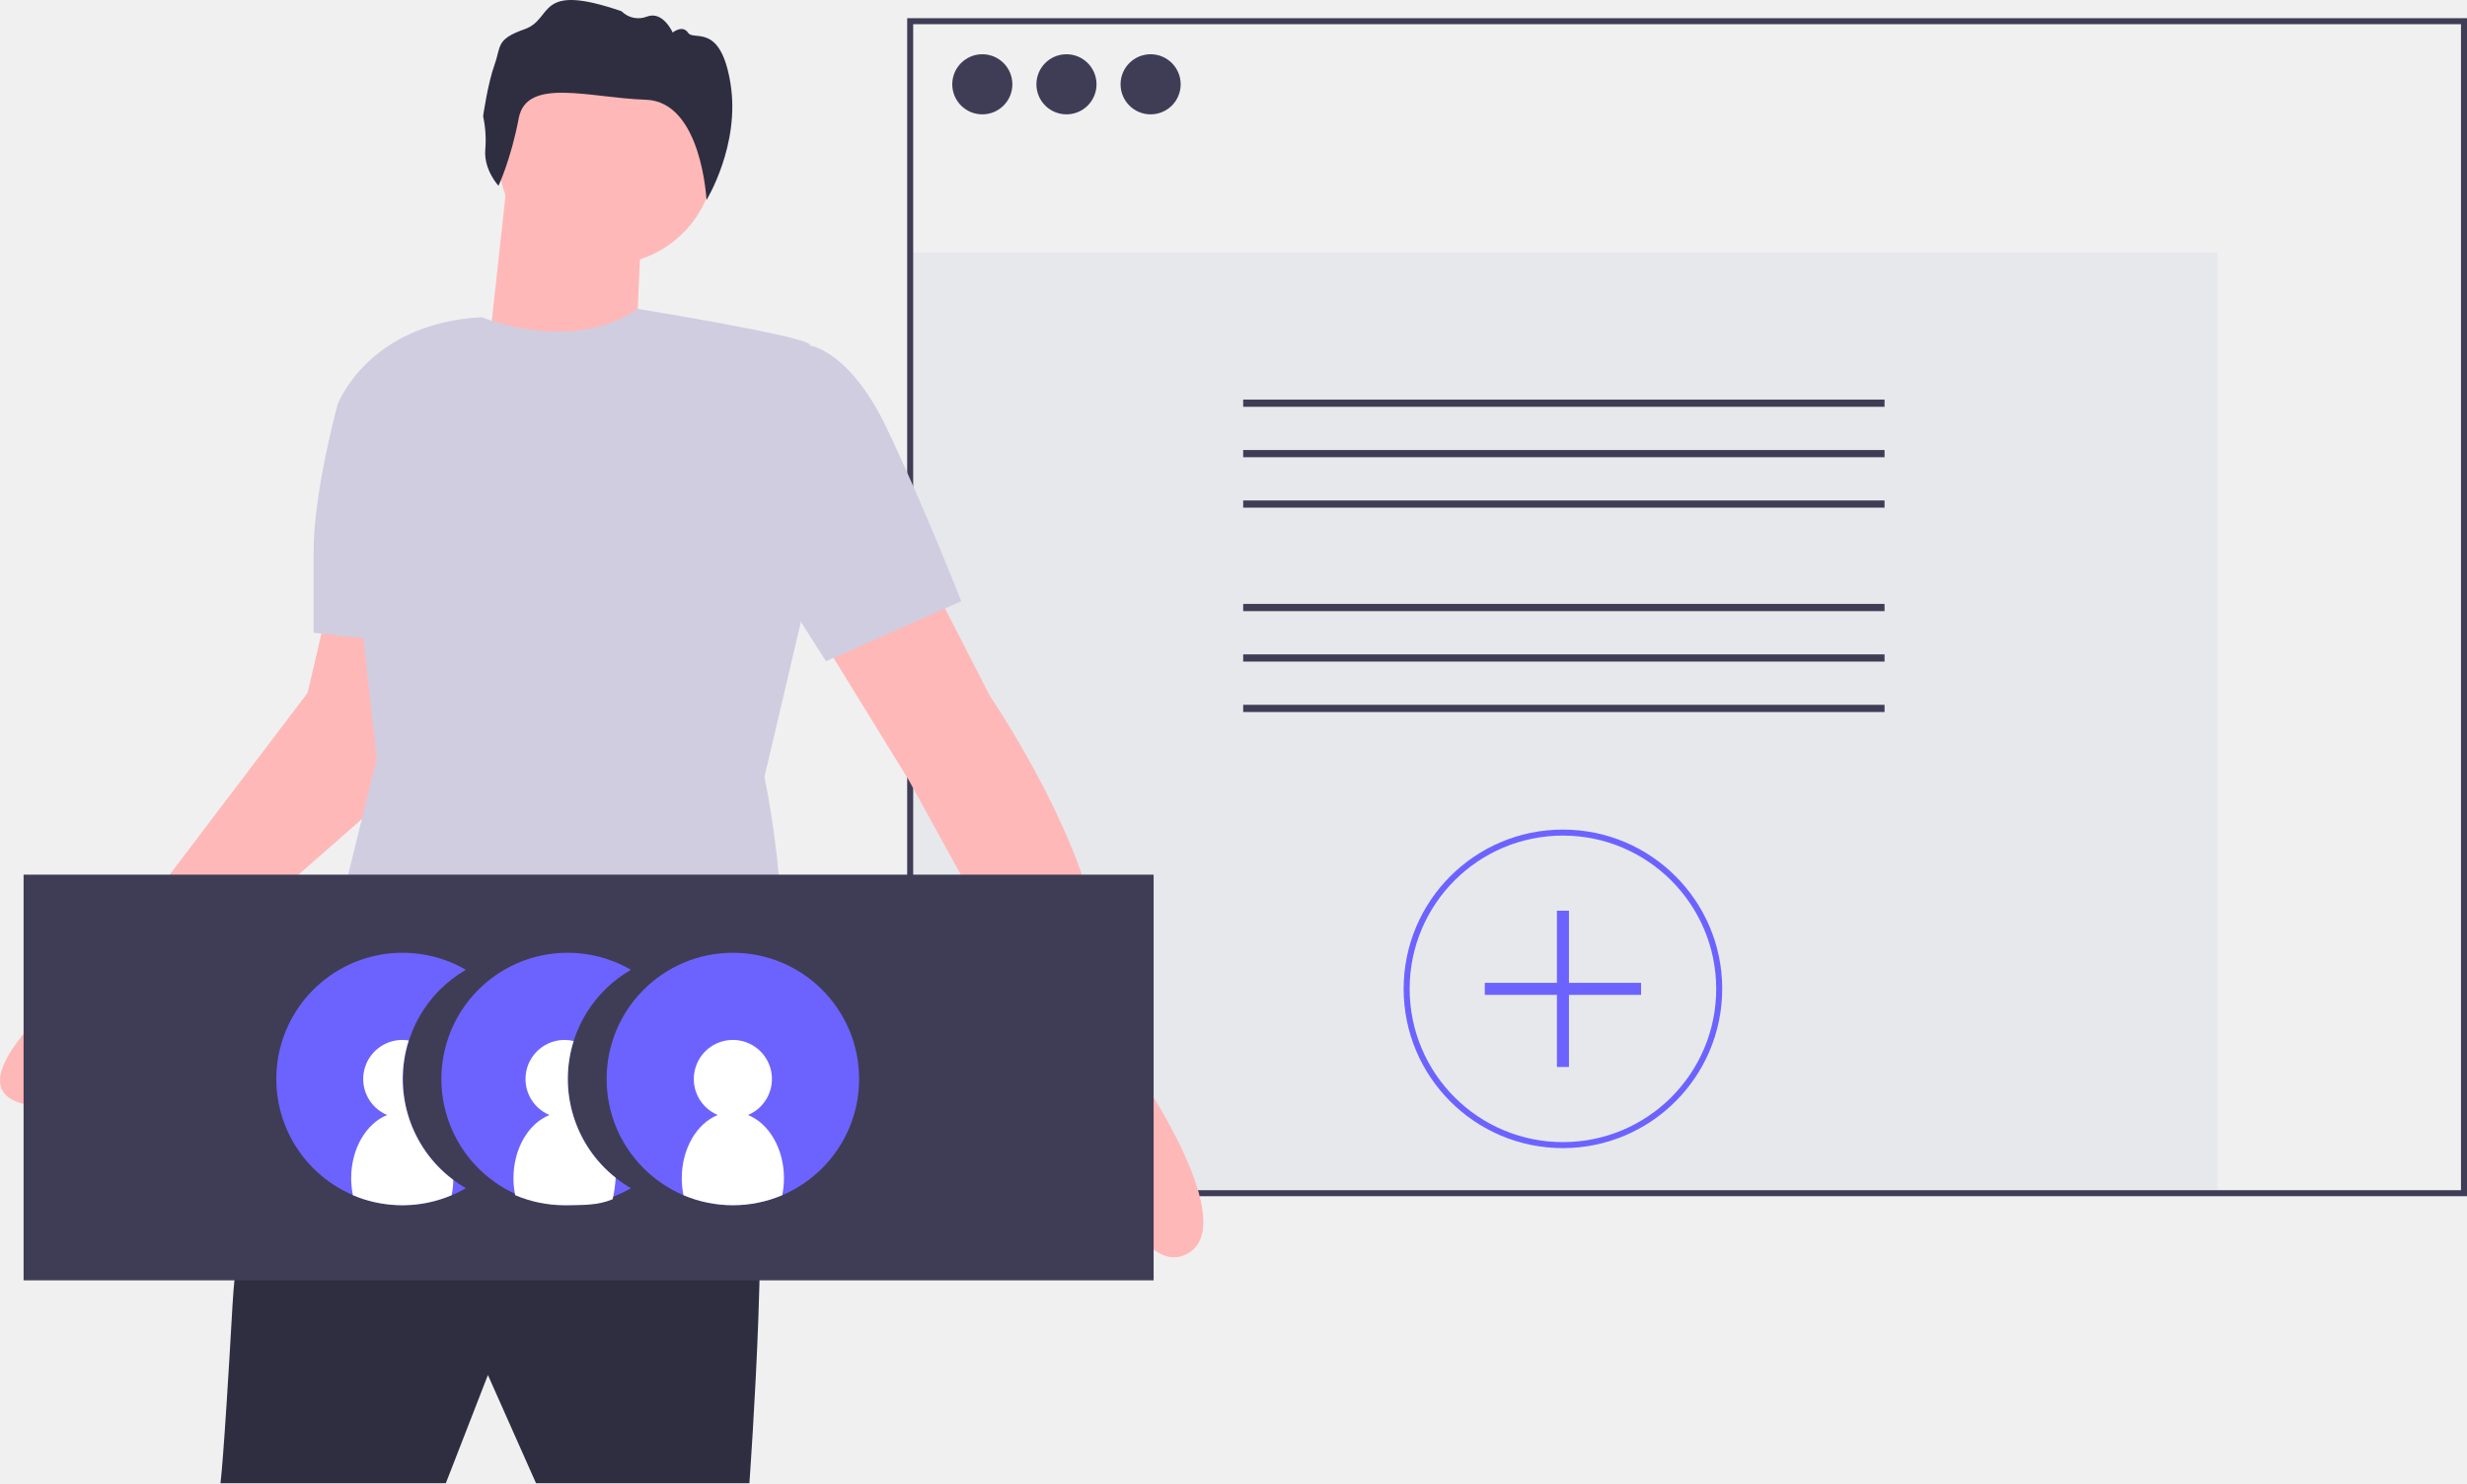
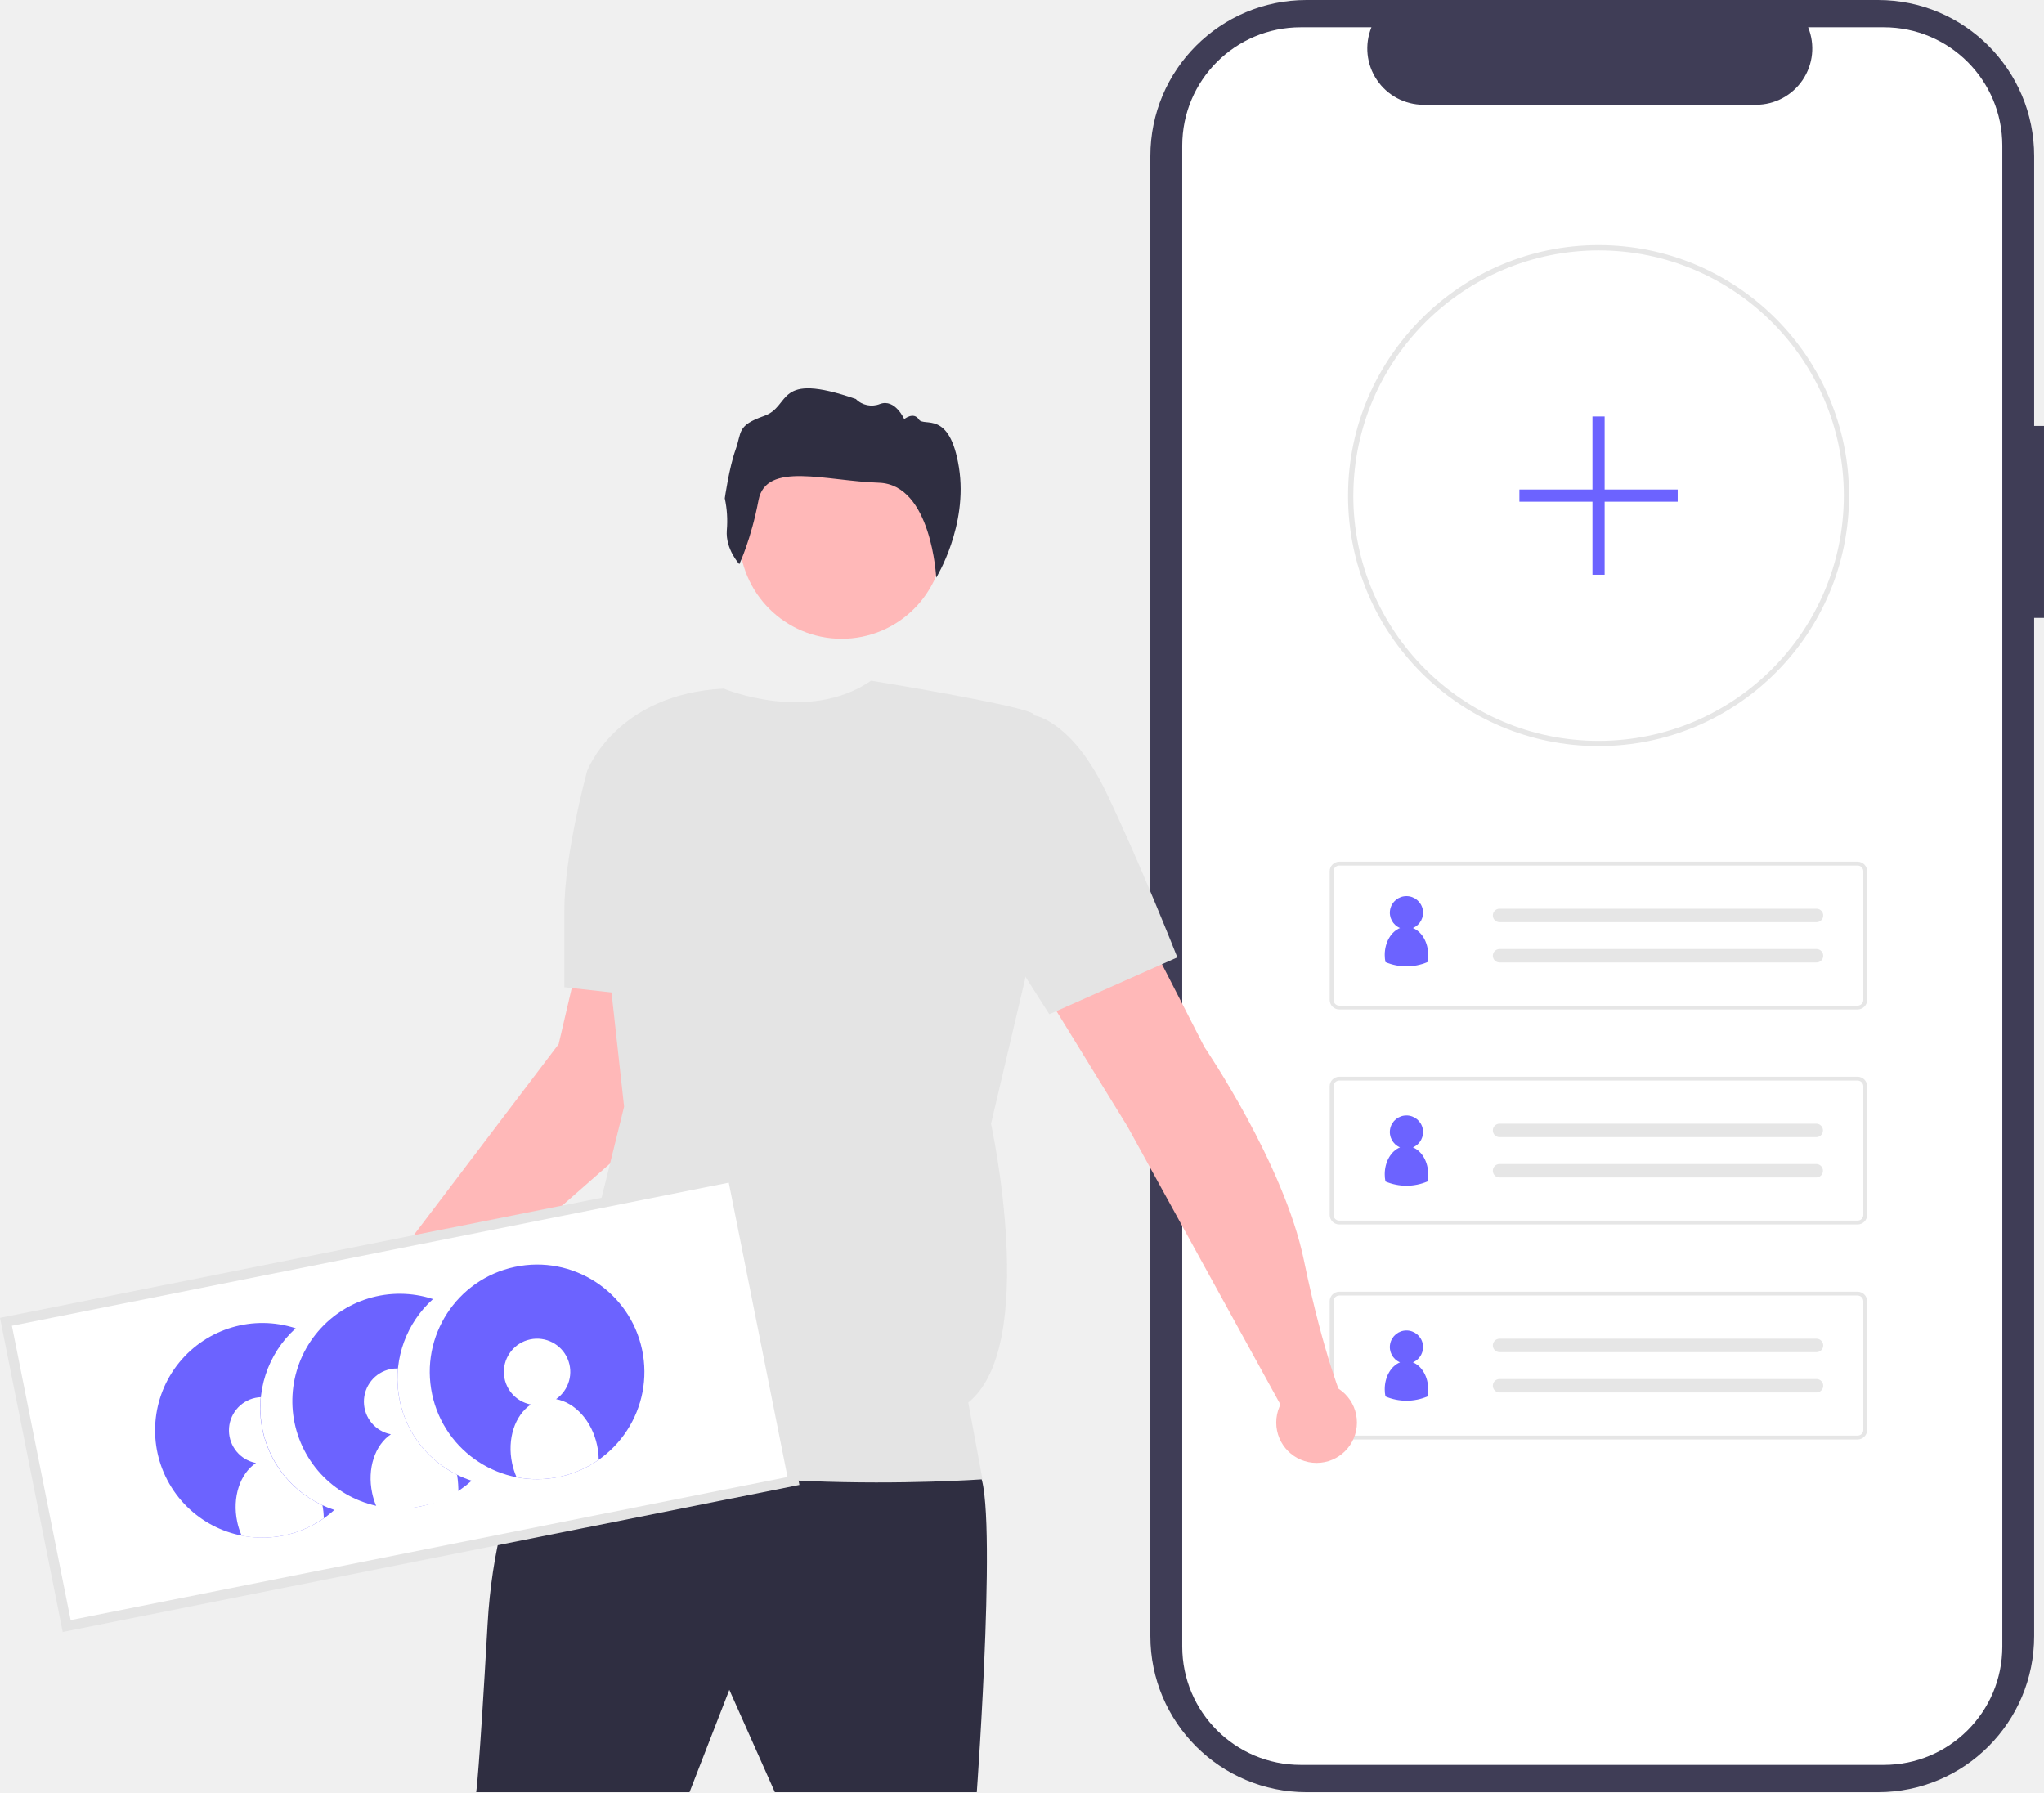
- <svg xmlns="http://www.w3.org/2000/svg" id="bc3896d4-aa68-4b30-a574-b72c1cf64d5a" data-name="Layer 1" width="990.847" height="595.768" viewBox="0 0 990.847 595.768">
-   <rect x="365.567" y="101.46" width="525.09" height="377.823" fill="#e6e8ec" />
-   <path d="M1095.423,632.606H468.937V159.421h626.487Zm-624.072-2.414h621.658v-468.356H471.351Z" transform="translate(-104.5765 -152.1158)" fill="#3f3d56" />
-   <circle cx="394.538" cy="33.862" r="12.071" fill="#3f3d56" />
-   <circle cx="428.337" cy="33.862" r="12.071" fill="#3f3d56" />
-   <circle cx="462.136" cy="33.862" r="12.071" fill="#3f3d56" />
-   <rect x="499.312" y="160.503" width="257.6" height="2.894" fill="#3f3d56" />
-   <rect x="499.312" y="180.764" width="257.6" height="2.894" fill="#3f3d56" />
-   <rect x="499.312" y="201.024" width="257.6" height="2.894" fill="#3f3d56" />
-   <rect x="499.312" y="242.586" width="257.6" height="2.894" fill="#3f3d56" />
-   <rect x="499.312" y="262.847" width="257.6" height="2.894" fill="#3f3d56" />
-   <rect x="499.312" y="283.107" width="257.6" height="2.894" fill="#3f3d56" />
-   <path d="M732.314,613.292a63.976,63.976,0,1,1,63.976-63.976A64.048,64.048,0,0,1,732.314,613.292Zm0-125.539a61.562,61.562,0,1,0,61.562,61.562A61.633,61.633,0,0,0,732.314,487.753Z" transform="translate(-104.5765 -152.1158)" fill="#6c63ff" />
-   <polygon points="659.122 394.786 630.152 394.786 630.152 365.815 625.323 365.815 625.323 394.786 596.353 394.786 596.353 399.614 625.323 399.614 625.323 428.585 630.152 428.585 630.152 399.614 659.122 399.614 659.122 394.786" fill="#6c63ff" />
-   <path d="M226.913,584.925s-25.349,27.763-28.97,91.74-4.828,71.219-4.828,71.219h90.533L300.546,704.429l19.314,43.456H405.564s9.657-132.781,0-136.403S226.913,584.925,226.913,584.925Z" transform="translate(-104.5765 -152.1158)" fill="#2f2e41" />
-   <circle cx="243.65" cy="62.832" r="43.456" fill="#ffb8b8" />
-   <path d="M308.996,217.966l-8.45,77.255,59.148,7.243s2.414-67.598,3.621-70.012S308.996,217.966,308.996,217.966Z" transform="translate(-104.5765 -152.1158)" fill="#ffb8b8" />
-   <path d="M476.783,382.132l25.349,49.491s33.799,49.491,42.249,90.533,16.899,60.355,16.899,60.355S604.736,645.28,580.594,656.144s-44.663-70.012-44.663-70.012L469.54,465.422l-38.627-62.769Z" transform="translate(-104.5765 -152.1158)" fill="#ffb8b8" />
-   <path d="M236.57,394.203l-8.45,36.213-79.669,105.018s-63.976,48.284-37.42,59.148,59.148-43.456,59.148-43.456L269.161,464.215l-4.828-70.012Z" transform="translate(-104.5765 -152.1158)" fill="#ffb8b8" />
-   <path d="M298.132,279.528s35.847,15.029,62.586-3.35c0,0,65.367,10.592,68.988,14.213s-3.621,112.261-3.621,112.261L411.6,464.215s20.521,94.154-9.657,118.296l6.036,32.592s-133.988,9.657-187.101-22.935l9.657-32.592,25.349-102.604L240.191,314.534S252.262,281.942,298.132,279.528Z" transform="translate(-104.5765 -152.1158)" fill="#d0cde1" />
-   <path d="M398.925,295.824l31.385-4.828s15.692,2.414,30.178,32.592,30.178,70.012,30.178,70.012L436.345,417.741l-44.663-70.012Z" transform="translate(-104.5765 -152.1158)" fill="#d0cde1" />
-   <path d="M247.433,308.499l-7.243,6.036s-9.657,35.006-9.657,59.148V406.274l43.456,4.828Z" transform="translate(-104.5765 -152.1158)" fill="#d0cde1" />
-   <path d="M304.783,226.741s-5.907-6.379-5.309-14.364a45.533,45.533,0,0,0-.862-13.575s1.849-13.07,4.579-20.646.429-10.212,12.163-14.348,4.264-19.093,38.861-7.171a9.465,9.465,0,0,0,10.294,2.106c6.387-2.339,10.237,6.436,10.237,6.436s3.984-3.269,6.22.13,13.048-4.347,17.013,20.376-9.646,46.771-9.646,46.771-1.91-39.563-24.379-40.281-47.878-9.228-51.029,7.432S304.783,226.741,304.783,226.741Z" transform="translate(-104.5765 -152.1158)" fill="#2f2e41" />
-   <rect x="9.472" y="351.33" width="453.871" height="162.959" fill="#3f3d56" />
-   <path d="M275.59,635.345c-.05.009-.1.019-.15.028-1.191.218-2.392.409-3.611.54-.41.048-.833.085-1.243.121-.422.036-.833.072-1.255.097-.688.048-1.388.072-2.088.085-.302.012-.616.012-.917.012h-.181c-.374,0-.748,0-1.123-.012-.326-.012-.652-.024-.966-.036-.181,0-.362-.012-.531-.024a50.699,50.699,0,1,1,28.15-94.492,50.696,50.696,0,0,0,0,87.732A50.469,50.469,0,0,1,275.59,635.345Z" transform="translate(-104.5765 -152.1158)" fill="#6c63ff" />
-   <path d="M351.848,625.206a49.514,49.514,0,0,0,6.132,4.189,50.432,50.432,0,0,1-25.349,6.832H331.979A50.7,50.7,0,1,1,357.98,541.663a50.602,50.602,0,0,0-6.132,83.544Z" transform="translate(-104.5765 -152.1158)" fill="#6c63ff" />
-   <path d="M449.623,585.529a50.698,50.698,0,1,1-50.698-50.698A50.693,50.693,0,0,1,449.623,585.529Z" transform="translate(-104.5765 -152.1158)" fill="#6c63ff" />
-   <path d="M419.446,625.363a33.972,33.972,0,0,1-.688,6.832,50.796,50.796,0,0,1-39.665,0,33.971,33.971,0,0,1-.688-6.832c0-11.926,6.072-22.006,14.437-25.373a15.692,15.692,0,1,1,12.168,0C413.374,603.358,419.446,613.437,419.446,625.363Z" transform="translate(-104.5765 -152.1158)" fill="#fff" />
-   <path d="M351.848,625.206v.157a51.813,51.813,0,0,1-1.207,8.45c-5.903,2.511-11.866,2.33-18.662,2.414h-.652a50.496,50.496,0,0,1-19.833-4.032,5.245,5.245,0,0,1-.109-.628,32.494,32.494,0,0,1-.579-6.205c0-11.926,6.072-22.006,14.437-25.373a15.69,15.69,0,0,1,6.084-30.153,15.149,15.149,0,0,1,3.645.435,50.644,50.644,0,0,0,16.875,54.935Z" transform="translate(-104.5765 -152.1158)" fill="#fff" />
-   <path d="M286.64,626.063a32.556,32.556,0,0,1-.664,6.132,50.518,50.518,0,0,1-14.147,3.718c-.41.048-.833.085-1.243.121-.422.036-.833.072-1.255.097-.688.048-1.388.072-2.088.085-.145.012-.302.012-.447.012h-.652c-.374,0-.748,0-1.123-.012-.326-.012-.652-.024-.966-.036-.181,0-.362-.012-.531-.024a50.252,50.252,0,0,1-17.213-3.959.205.205,0,0,1-.012-.085,3.93,3.93,0,0,1-.097-.543,32.493,32.493,0,0,1-.579-6.205c0-11.926,6.072-22.006,14.437-25.373a15.69,15.69,0,0,1,6.084-30.153,15.371,15.371,0,0,1,2.595.217,50.645,50.645,0,0,0,17.901,56.01Z" transform="translate(-104.5765 -152.1158)" fill="#fff" />
+ <svg xmlns="http://www.w3.org/2000/svg" id="e7d422e3-4b8c-4aad-a8b8-24fbf051ae9e" data-name="Layer 1" width="810.572" height="710.713" viewBox="0 0 810.572 710.713">
+   <path id="fbc32b64-bbdf-4dbc-bb60-a52584491975" data-name="Path 339" d="M1005.286,263.535h-3.9V156.559a61.915,61.915,0,0,0-61.915-61.915H712.821a61.915,61.915,0,0,0-61.916,61.914v586.884a61.915,61.915,0,0,0,61.915,61.915H939.468a61.915,61.915,0,0,0,61.915-61.915V339.683h3.9Z" transform="translate(-194.714 -94.6435)" fill="#3f3d56" />
+   <path id="bb5c9466-73f2-44a0-9556-78839eb5ebb8" data-name="Path 340" d="M988.759,152.411v595.175a46.959,46.959,0,0,1-46.942,46.952h-231.3a46.966,46.966,0,0,1-46.973-46.952V152.411a46.965,46.965,0,0,1,46.971-46.951h28.058a22.329,22.329,0,0,0,20.656,30.74H891.097a22.329,22.329,0,0,0,20.656-30.74h30.055a46.959,46.959,0,0,1,46.951,46.942Z" transform="translate(-194.714 -94.6435)" fill="#fff" />
+   <path id="a4c0f7b0-a249-48db-8324-425c4b242004" data-name="Path 45" d="M828.632,390.518a99.3,99.3,0,0,1-99.337-99.254v-.088c0-.208,0-.427.012-.635.3-54.4,44.863-98.7,99.325-98.7a99.337,99.337,0,0,1,.011,198.674h-.011Zm0-196.587a97.454,97.454,0,0,0-97.233,96.677c-.011.222-.011.4-.011.569a97.258,97.258,0,1,0,97.27-97.246h-.026Z" transform="translate(-194.714 -94.6435)" fill="#e6e6e6" />
+   <path id="b3f05bc2-81da-406b-86dd-2b0d92091530" data-name="Path 39" d="M931.353,494.959H725.816a3.81,3.81,0,0,1-3.806-3.806V440.17a3.811,3.811,0,0,1,3.806-3.806H931.353a3.811,3.811,0,0,1,3.806,3.806v50.985a3.811,3.811,0,0,1-3.806,3.806Zm-205.537-57.074a2.286,2.286,0,0,0-2.284,2.284v50.985a2.286,2.286,0,0,0,2.284,2.284H931.353a2.286,2.286,0,0,0,2.284-2.284v-50.985a2.286,2.286,0,0,0-2.284-2.284Z" transform="translate(-194.714 -94.6435)" fill="#e6e6e6" />
+   <path id="b21e6212-c1f0-403c-bdef-232e508e770f" data-name="Path 40" d="M789.38,455.004a2.664,2.664,0,0,0,0,5.329H914.985a2.665,2.665,0,0,0,.204-5.326q-.059-.002-.117-.002H789.38Z" transform="translate(-194.714 -94.6435)" fill="#e6e6e6" />
+   <path id="ab780905-ae65-4edb-8494-502e8ec549f1" data-name="Path 41" d="M789.38,470.99a2.664,2.664,0,0,0,0,5.329H914.985a2.665,2.665,0,0,0,.204-5.326q-.059-.002-.117-.002H789.38Z" transform="translate(-194.714 -94.6435)" fill="#e6e6e6" />
+   <path id="bcf324bf-85a9-4a34-8465-70a8e4155def" data-name="Path 42" d="M931.353,580.219H725.816a3.81,3.81,0,0,1-3.806-3.806v-50.984a3.811,3.811,0,0,1,3.806-3.806H931.353a3.811,3.811,0,0,1,3.806,3.806v50.985A3.811,3.811,0,0,1,931.353,580.219Zm-205.537-57.074a2.286,2.286,0,0,0-2.284,2.284v50.985a2.286,2.286,0,0,0,2.284,2.284H931.353a2.286,2.286,0,0,0,2.284-2.284v-50.985a2.286,2.286,0,0,0-2.284-2.284Z" transform="translate(-194.714 -94.6435)" fill="#e6e6e6" />
+   <path id="fd1e492a-db21-4dcb-b43f-b24103837e5e" data-name="Path 43" d="M789.38,540.26a2.664,2.664,0,0,0,0,5.329H914.985a2.665,2.665,0,0,0,.087-5.328H789.38Z" transform="translate(-194.714 -94.6435)" fill="#e6e6e6" />
+   <path id="e10d4cc9-8111-46ce-a7fa-ade6cf037e94" data-name="Path 44" d="M789.38,556.251a2.664,2.664,0,0,0,0,5.329H914.985a2.665,2.665,0,0,0,.087-5.328H789.38Z" transform="translate(-194.714 -94.6435)" fill="#e6e6e6" />
+   <path id="e6fa78bf-0588-4ac5-badf-0fd5526a4b08" data-name="Path 39-2" d="M931.353,665.477H725.816a3.81,3.81,0,0,1-3.806-3.806v-50.984a3.811,3.811,0,0,1,3.806-3.806H931.353a3.811,3.811,0,0,1,3.806,3.806v50.985a3.811,3.811,0,0,1-3.806,3.806Zm-205.537-57.074a2.286,2.286,0,0,0-2.284,2.284v50.985a2.286,2.286,0,0,0,2.284,2.284H931.353a2.286,2.286,0,0,0,2.284-2.284v-50.985a2.286,2.286,0,0,0-2.284-2.284Z" transform="translate(-194.714 -94.6435)" fill="#e6e6e6" />
+   <path id="a87641aa-c143-4ef5-a11b-e1a417496101" data-name="Path 40-2" d="M789.38,625.521a2.664,2.664,0,0,0,0,5.329H914.985a2.665,2.665,0,0,0,.204-5.326q-.059-.002-.117-.002H789.38Z" transform="translate(-194.714 -94.6435)" fill="#e6e6e6" />
+   <path id="a07223e8-f594-430f-b9d3-e015b3831fec" data-name="Path 41-2" d="M789.38,641.508a2.664,2.664,0,0,0,0,5.329H914.985a2.665,2.665,0,0,0,.204-5.326q-.059-.002-.117-.002H789.38Z" transform="translate(-194.714 -94.6435)" fill="#e6e6e6" />
+   <path id="e005e6fa-4f2e-4ca5-bbad-52a51b7cf8f1" data-name="Path 1221" d="M860.021,288.767h-28.97v-28.971h-4.829v28.971h-28.97v4.828h28.97v28.971h4.829v-28.971h28.97Z" transform="translate(-194.714 -94.6435)" fill="#6c63ff" />
+   <g id="f8897680-c254-4e03-b64e-cafda03b28cd" data-name="Group 76">
+     <path id="a4b49412-a00b-41e8-9df5-5be91e0af45a" data-name="Path 1236" d="M415.138,653.078s-23.688,25.944-27.072,85.727-4.512,66.551-4.512,66.551h84.6l15.784-40.603,18.052,40.6h80.087s9.024-124.079,0-127.463S415.138,653.078,415.138,653.078Z" transform="translate(-194.714 -94.6435)" fill="#2f2e41" />
+     <circle id="a51505d3-b438-42e2-99d6-990457d95d5b" data-name="Ellipse 232" cx="333.784" cy="212.706" r="40.607" fill="#ffb8b8" />
+     <path id="ec92e0b2-d4cb-42ed-ba19-b2a2a41a81da" data-name="Path 1238" d="M703.901,654.211l-62.039-112.8-36.1-58.655L648.629,463.578l23.688,46.248s31.584,46.247,39.479,84.6,15.792,56.4,15.792,56.4Z" transform="translate(-194.714 -94.6435)" fill="#ffb8b8" />
+     <path id="a52caa4b-6a44-4841-9266-9cf72e124768" data-name="Path 1239" d="M362.115,621.494l92.495-81.215-4.507-65.424H424.159l-7.9,33.84-74.447,98.135Z" transform="translate(-194.714 -94.6435)" fill="#ffb8b8" />
+     <path id="e22ec3f3-58f4-4cea-9212-087bc1079083" data-name="Path 1240" d="M481.686,367.699s33.5,14.044,58.484-3.13c0,0,61.082,9.9,64.466,13.282s-3.384,104.9-3.384,104.9l-13.534,57.53s19.176,87.983-9.024,110.543l5.64,30.456s-125.206,9.024-174.838-21.432l9.022-30.458,23.688-95.879-14.664-133.1S438.818,369.955,481.686,367.699Z" transform="translate(-194.714 -94.6435)" fill="#e4e4e4" />
+     <path id="aa85c0f3-d286-4cf0-8f31-f3dff29d3dd6" data-name="Path 1241" d="M575.873,382.925l29.328-4.508s14.664,2.256,28.2,30.456,28.2,65.423,28.2,65.423l-50.759,22.56-41.735-65.423Z" transform="translate(-194.714 -94.6435)" fill="#e4e4e4" />
+     <path id="ad0ad546-ac25-4851-b25e-0217cff5ddae" data-name="Path 1242" d="M434.312,394.771l-6.768,5.64s-9.024,32.712-9.024,55.271v30.456l40.608,4.512Z" transform="translate(-194.714 -94.6435)" fill="#e4e4e4" />
+     <path id="bca4ff40-2aaf-4255-a760-4285173e03c8" data-name="Path 1243" d="M487.902,318.371s-5.52-5.961-4.961-13.423a42.546,42.546,0,0,0-.805-12.685s1.728-12.213,4.279-19.293.4-9.543,11.366-13.408,3.985-17.841,36.314-6.7a8.844,8.844,0,0,0,9.619,1.968c5.969-2.186,9.566,6.014,9.566,6.014s3.723-3.055,5.812.121,12.193-4.062,15.9,19.041-9.014,43.706-9.014,43.706-1.785-36.97-22.781-37.641-44.74-8.623-47.685,6.945S487.902,318.371,487.902,318.371Z" transform="translate(-194.714 -94.6435)" fill="#2f2e41" />
+     <circle cx="152.605" cy="526.628" r="17.5" fill="#ffb8b8" />
+   </g>
+   <path id="b2a9f943-63e7-459e-aa16-a074d5f617d3" data-name="Path 1259" d="M221.159,739.468l288.216-57.532-24.086-120.66-288.216,57.529Z" transform="translate(-194.714 -94.6435)" fill="#fff" />
+   <path id="ebdb1a1e-e7bd-4f26-86a1-c9c47a08bbef" data-name="Path 1260" d="M511.734,683.512l-292.148,58.32-24.872-124.6,292.148-58.317Zm-289,53.6,284.284-56.747-23.303-116.733-284.283,56.749Z" transform="translate(-194.714 -94.6435)" fill="#e4e4e4" />
+   <g id="aef3f6ba-7c59-4e40-b9a2-55c1c94d044e" data-name="Group 77">
+     <path id="bad16fdd-f75b-451f-b285-d445a7208cf1" data-name="Path 1230" d="M315.132,701.116l-.118.05c-.94.387-1.892.753-2.871,1.074-.329.112-.67.215-1.0.315s-.672.205-1.014.298c-.557.16-1.127.302-1.7.434-.245.062-.504.117-.751.17l-.149.032c-.307.065-.614.131-.923.186l-.799.139c-.149.032-.295.053-.44.073a42.558,42.558,0,1,1,6.612-82.499,42.556,42.556,0,0,0,15.32,72.034,42.363,42.363,0,0,1-12.163,7.698Z" transform="translate(-194.714 -94.6435)" fill="#6c63ff" />
+     <path id="f6393030-236e-4765-896b-209019e80fa8" data-name="Path 1231" d="M375.975,679.471a41.567,41.567,0,0,0,5.766,2.368,42.333,42.333,0,0,1-19.62,10.036l-.535.114a42.559,42.559,0,1,1,4.835-82.183,42.477,42.477,0,0,0,9.554,69.665Z" transform="translate(-194.714 -94.6435)" fill="#6c63ff" />
+     <path id="eef8a7e5-3026-4df7-9c38-b31908ca0085" data-name="Path 1232" d="M449.326,629.823A42.558,42.558,0,1,1,398.846,597.05l0,0A42.558,42.558,0,0,1,449.326,629.823Z" transform="translate(-194.714 -94.6435)" fill="#6c63ff" />
+     <path id="a3469722-1f94-4c8c-8be2-4ca7447cd0bf" data-name="Path 1233" d="M431.504,667.799a28.515,28.515,0,0,1,.628,5.73,42.639,42.639,0,0,1-32.567,6.926,28.519,28.519,0,0,1-1.758-5.49c-2.083-9.792,1.145-19.128,7.423-23.352a13.172,13.172,0,1,1,9.99-2.125C422.676,650.792,429.422,658.008,431.504,667.799Z" transform="translate(-194.714 -94.6435)" fill="#fff" />
+     <path id="bc06a3a3-a2a4-4ca1-a154-0afe6fce79b8" data-name="Path 1234" d="M375.976,679.474l.027.129a43.496,43.496,0,0,1,.485,7.149c-4.409,3.092-9.336,3.985-14.901,5.241l-.535.114a42.388,42.388,0,0,1-16.988.153,4.412,4.412,0,0,1-.199-.496,27.278,27.278,0,0,1-1.559-4.993c-2.083-9.792,1.145-19.128,7.423-23.352a13.17,13.17,0,0,1-.271-25.82,12.72,12.72,0,0,1,3.07-.28,42.511,42.511,0,0,0,23.448,42.159Z" transform="translate(-194.714 -94.6435)" fill="#fff" />
+     <path id="a7dd16b0-14ed-45f5-915f-9409366d1879" data-name="Path 1235" d="M322.585,691.564a27.329,27.329,0,0,1,.526,5.151,42.406,42.406,0,0,1-10.967,5.523c-.329.111-.67.215-1.0.315s-.672.205-1.014.298c-.557.16-1.127.302-1.7.434-.117.035-.245.062-.365.088l-.535.114c-.307.065-.614.131-.923.186l-.799.139c-.149.032-.295.053-.44.073a42.181,42.181,0,0,1-14.824-.245.172.172,0,0,1-.025-.067,3.299,3.299,0,0,1-.174-.429,27.274,27.274,0,0,1-1.559-4.993c-2.083-9.792,1.145-19.128,7.423-23.352a13.17,13.17,0,0,1-.271-25.82,12.897,12.897,0,0,1,2.169-.275,42.513,42.513,0,0,0,24.479,42.861Z" transform="translate(-194.714 -94.6435)" fill="#fff" />
+   </g>
+   <path id="a14dec19-2029-44b7-a69f-3af98ff2b6b9" data-name="Path 1265" d="M761.073,473.31a14.258,14.258,0,0,1-.289,2.868,21.322,21.322,0,0,1-16.65,0,14.263,14.263,0,0,1-.289-2.868c0-5.006,2.549-9.237,6.06-10.651a6.587,6.587,0,1,1,5.107,0C758.524,464.073,761.073,468.303,761.073,473.31Z" transform="translate(-194.714 -94.6435)" fill="#6c63ff" />
+   <path id="f5db75fe-f3f0-4b0d-a92f-db6cf5b46fdd" data-name="Path 1266" d="M761.073,560.297a14.259,14.259,0,0,1-.289,2.868,21.322,21.322,0,0,1-16.65,0,14.264,14.264,0,0,1-.289-2.868c0-5.006,2.549-9.237,6.06-10.651a6.587,6.587,0,1,1,5.107,0C758.524,551.06,761.073,555.29,761.073,560.297Z" transform="translate(-194.714 -94.6435)" fill="#6c63ff" />
+   <path id="b494f491-cece-4ab7-a8b0-06febc19dd5d" data-name="Path 1267" d="M761.073,645.554a14.259,14.259,0,0,1-.289,2.868,21.322,21.322,0,0,1-16.65,0,14.264,14.264,0,0,1-.289-2.868c0-5.006,2.549-9.237,6.06-10.651a6.587,6.587,0,1,1,5.107,0C758.524,636.317,761.073,640.547,761.073,645.554Z" transform="translate(-194.714 -94.6435)" fill="#6c63ff" />
+   <circle cx="522.105" cy="564.128" r="16" fill="#ffb8b8" />
</svg>
